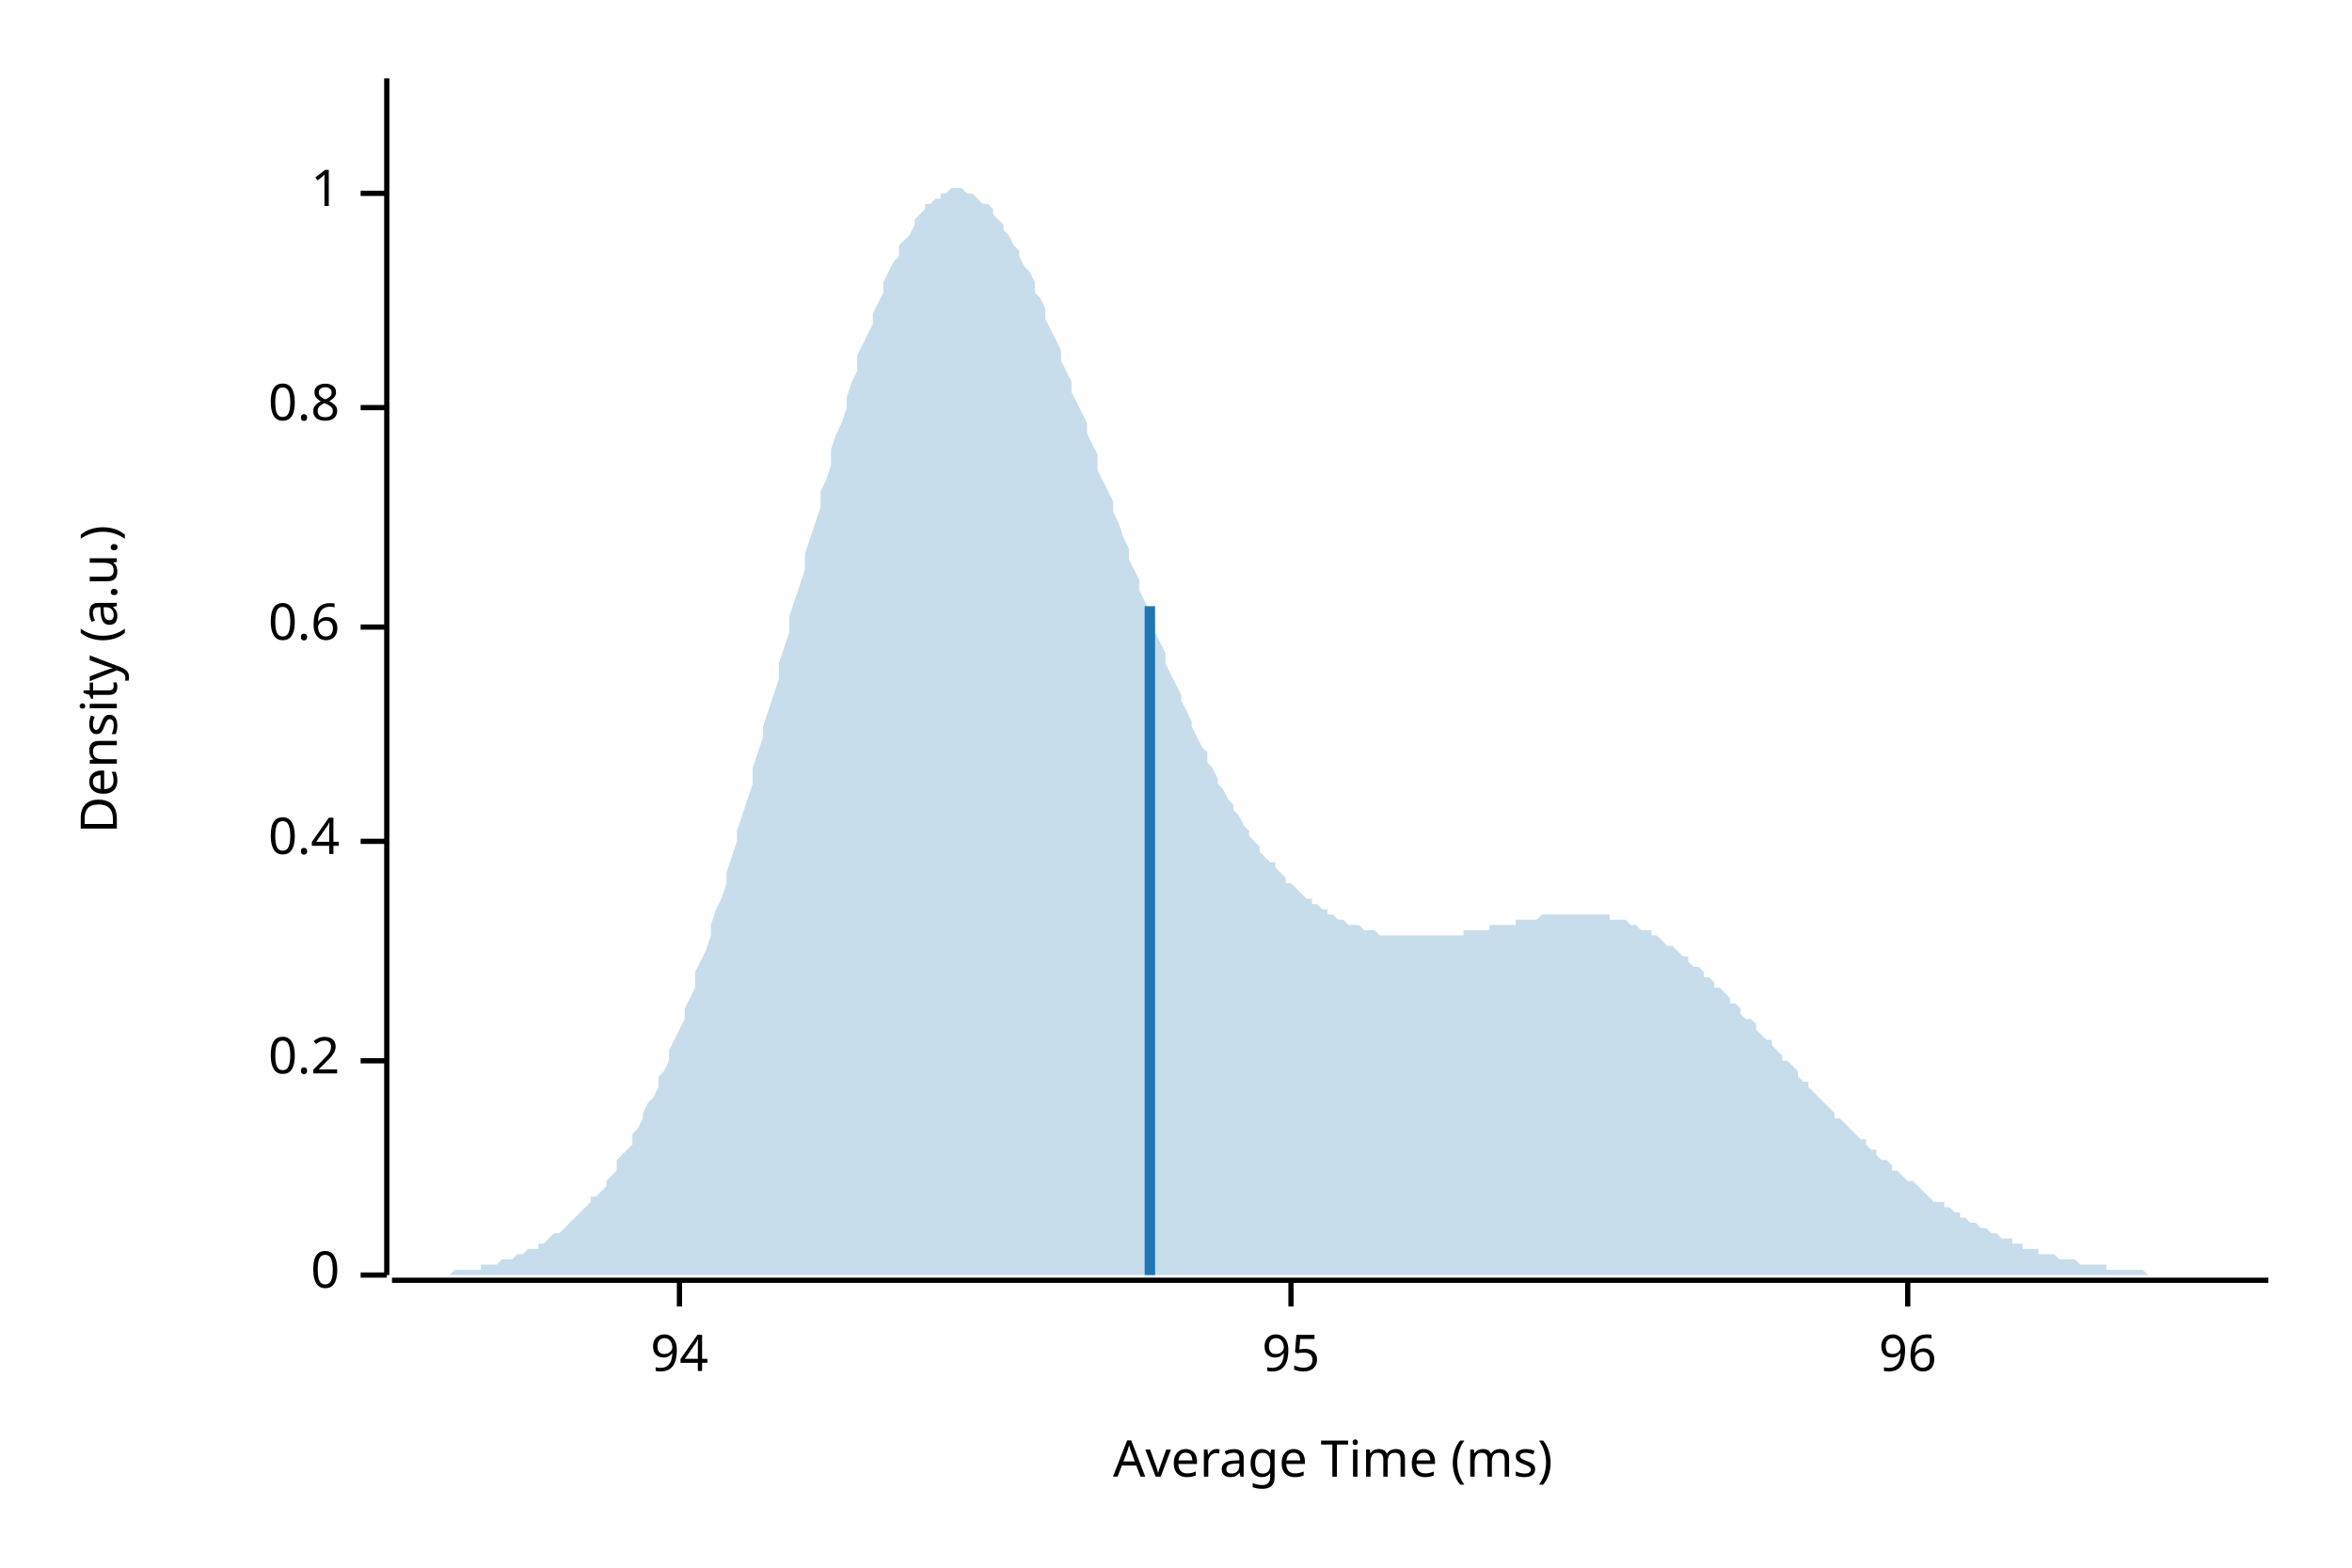
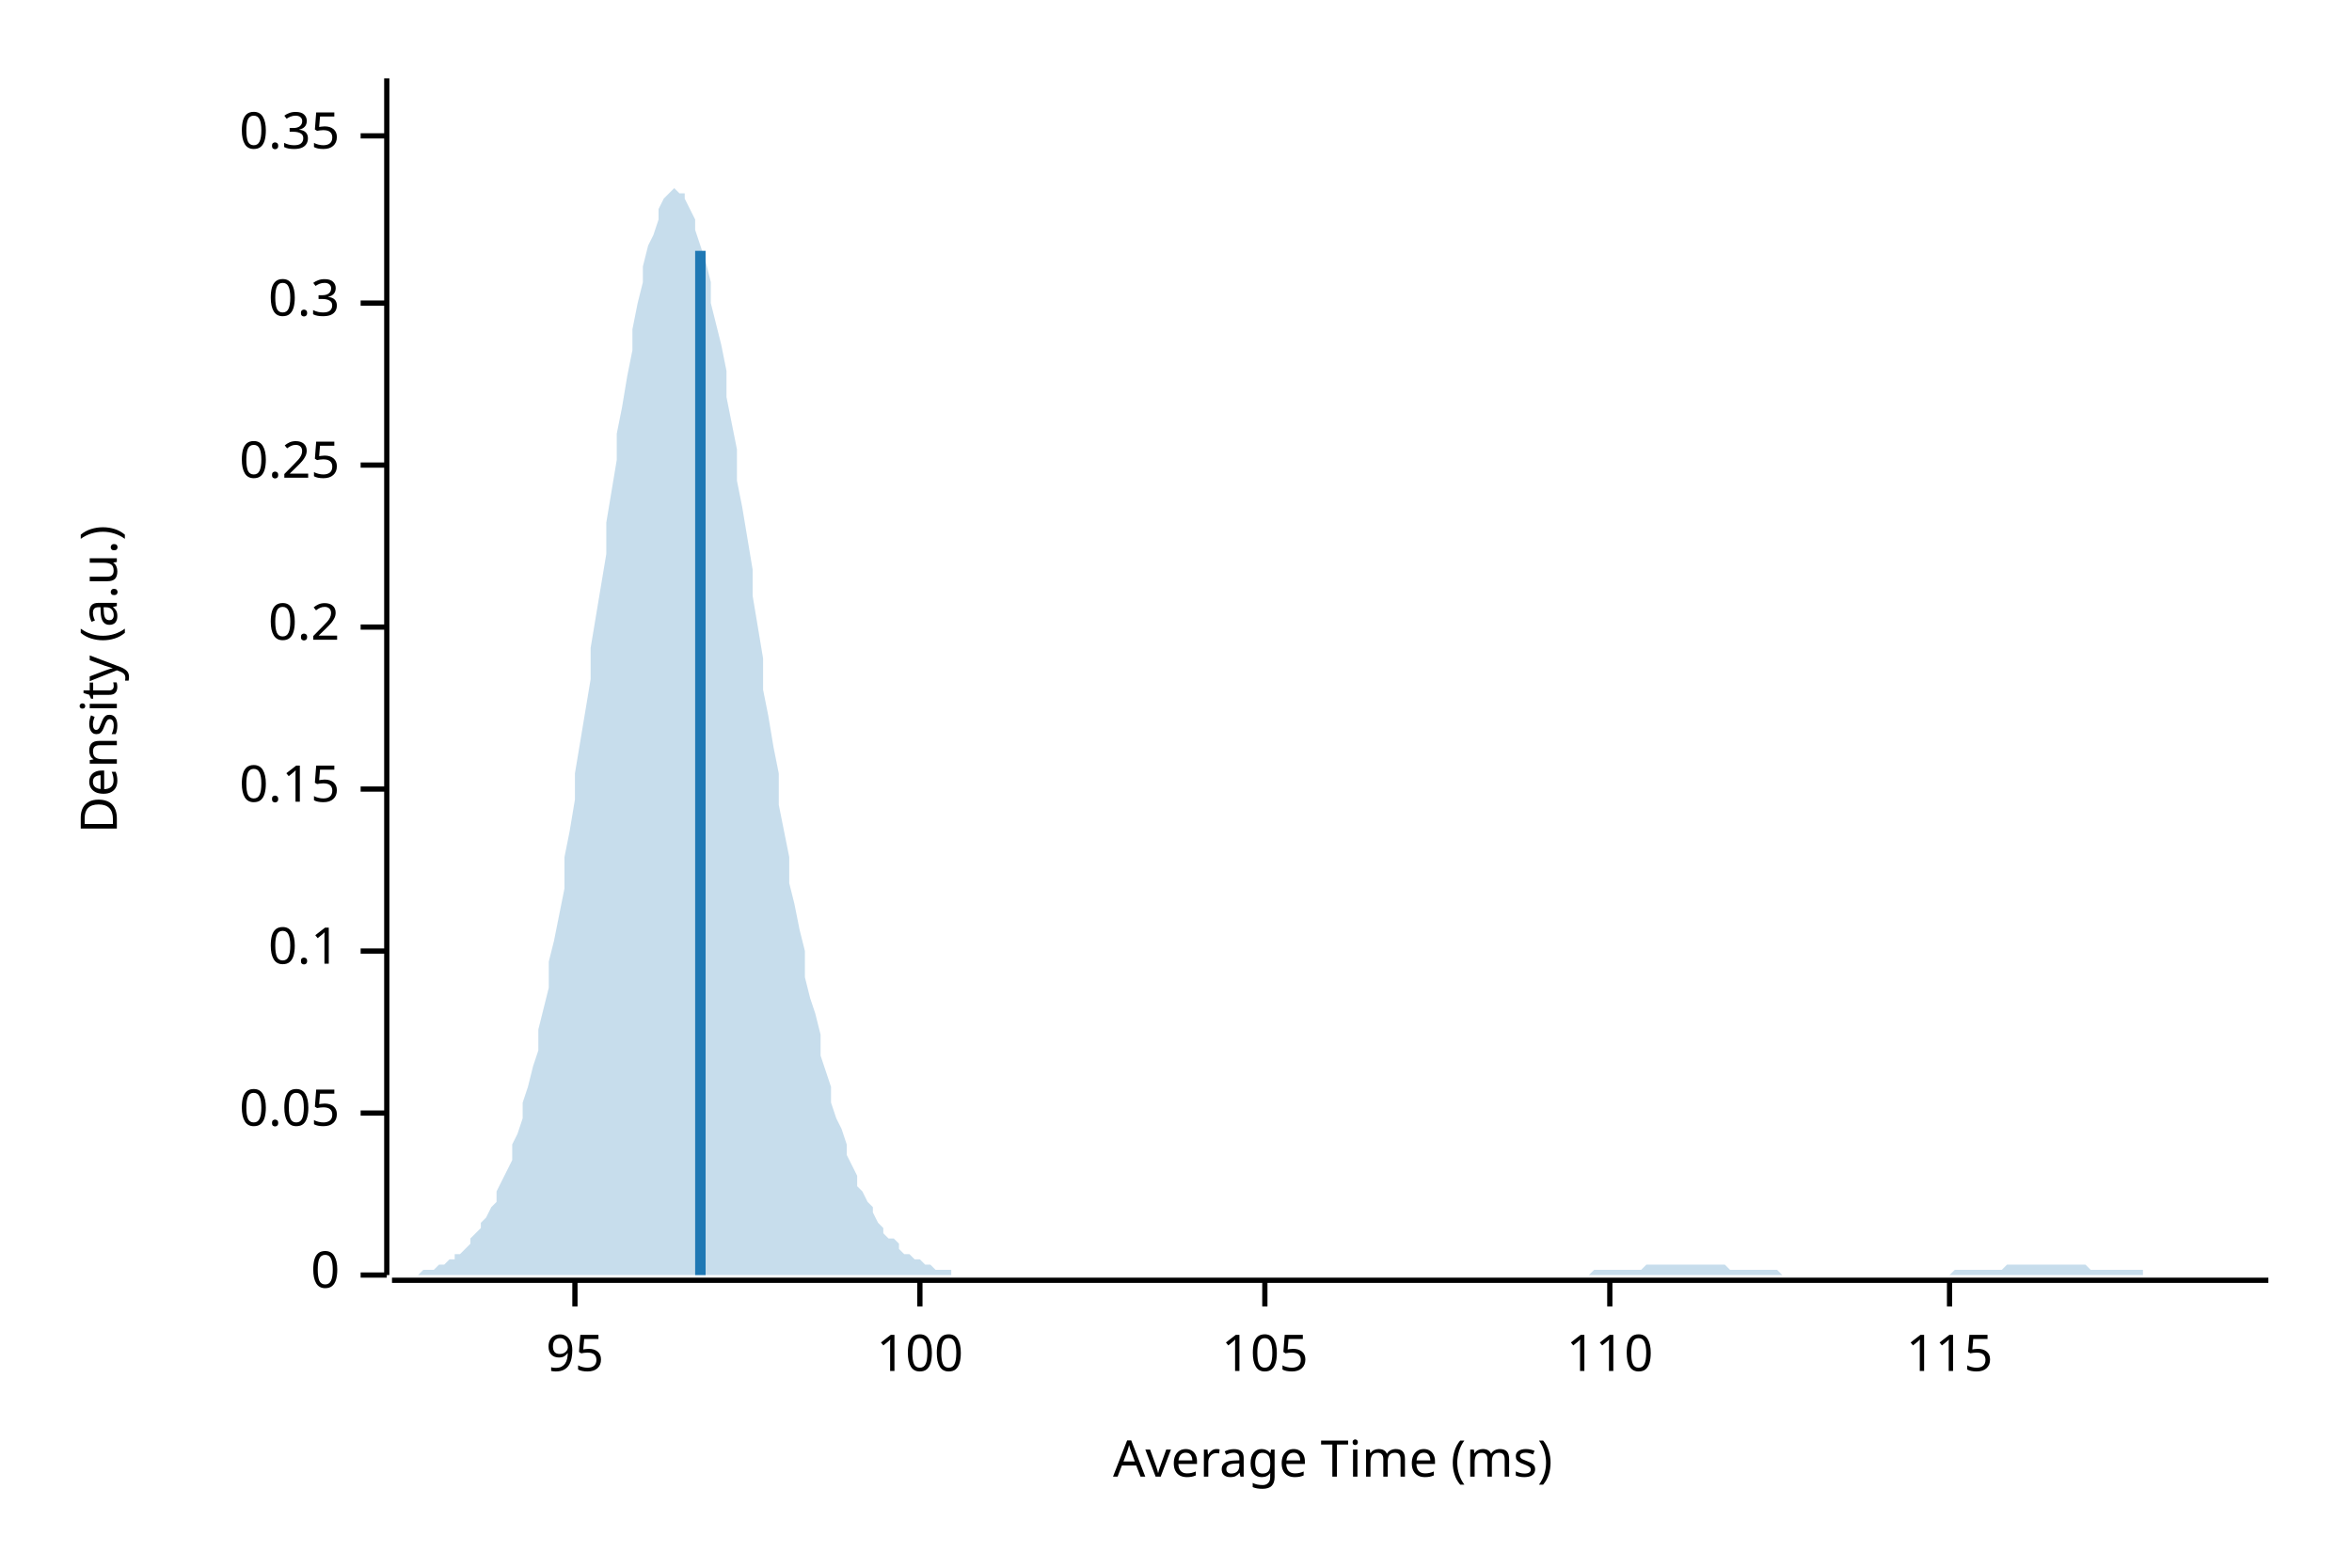
<svg xmlns="http://www.w3.org/2000/svg" width="450" height="300" viewBox="0 0 450 300">
  <text x="15" y="130" dy="0.76em" text-anchor="middle" font-family="sans-serif" font-size="9.677" opacity="1" fill="#000000" transform="rotate(270, 15, 130)">
Density (a.u.)
</text>
  <text x="255" y="285" dy="-0.5ex" text-anchor="middle" font-family="sans-serif" font-size="9.677" opacity="1" fill="#000000">
Average Time (ms)
</text>
  <polyline fill="none" opacity="1" stroke="#000000" stroke-width="1" points="74,15 74,244 " />
  <text x="65" y="244" dy="0.5ex" text-anchor="end" font-family="sans-serif" font-size="9.677" opacity="1" fill="#000000">
0
</text>
  <polyline fill="none" opacity="1" stroke="#000000" stroke-width="1" points="69,244 74,244 " />
-   <text x="65" y="203" dy="0.5ex" text-anchor="end" font-family="sans-serif" font-size="9.677" opacity="1" fill="#000000">
+   <text x="65" y="213" dy="0.5ex" text-anchor="end" font-family="sans-serif" font-size="9.677" opacity="1" fill="#000000">
+ 0.05
+ </text>
+   <polyline fill="none" opacity="1" stroke="#000000" stroke-width="1" points="69,213 74,213 " />
+   <text x="65" y="182" dy="0.5ex" text-anchor="end" font-family="sans-serif" font-size="9.677" opacity="1" fill="#000000">
+ 0.1
+ </text>
+   <polyline fill="none" opacity="1" stroke="#000000" stroke-width="1" points="69,182 74,182 " />
+   <text x="65" y="151" dy="0.5ex" text-anchor="end" font-family="sans-serif" font-size="9.677" opacity="1" fill="#000000">
+ 0.15
+ </text>
+   <polyline fill="none" opacity="1" stroke="#000000" stroke-width="1" points="69,151 74,151 " />
+   <text x="65" y="120" dy="0.5ex" text-anchor="end" font-family="sans-serif" font-size="9.677" opacity="1" fill="#000000">
0.2
</text>
-   <polyline fill="none" opacity="1" stroke="#000000" stroke-width="1" points="69,203 74,203 " />
-   <text x="65" y="161" dy="0.5ex" text-anchor="end" font-family="sans-serif" font-size="9.677" opacity="1" fill="#000000">
- 0.4
+   <polyline fill="none" opacity="1" stroke="#000000" stroke-width="1" points="69,120 74,120 " />
+   <text x="65" y="89" dy="0.5ex" text-anchor="end" font-family="sans-serif" font-size="9.677" opacity="1" fill="#000000">
+ 0.25
</text>
-   <polyline fill="none" opacity="1" stroke="#000000" stroke-width="1" points="69,161 74,161 " />
-   <text x="65" y="120" dy="0.5ex" text-anchor="end" font-family="sans-serif" font-size="9.677" opacity="1" fill="#000000">
- 0.6
+   <polyline fill="none" opacity="1" stroke="#000000" stroke-width="1" points="69,89 74,89 " />
+   <text x="65" y="58" dy="0.5ex" text-anchor="end" font-family="sans-serif" font-size="9.677" opacity="1" fill="#000000">
+ 0.3
</text>
-   <polyline fill="none" opacity="1" stroke="#000000" stroke-width="1" points="69,120 74,120 " />
-   <text x="65" y="78" dy="0.5ex" text-anchor="end" font-family="sans-serif" font-size="9.677" opacity="1" fill="#000000">
- 0.8
+   <polyline fill="none" opacity="1" stroke="#000000" stroke-width="1" points="69,58 74,58 " />
+   <text x="65" y="26" dy="0.5ex" text-anchor="end" font-family="sans-serif" font-size="9.677" opacity="1" fill="#000000">
+ 0.35
</text>
-   <polyline fill="none" opacity="1" stroke="#000000" stroke-width="1" points="69,78 74,78 " />
-   <text x="65" y="37" dy="0.5ex" text-anchor="end" font-family="sans-serif" font-size="9.677" opacity="1" fill="#000000">
- 1
- </text>
-   <polyline fill="none" opacity="1" stroke="#000000" stroke-width="1" points="69,37 74,37 " />
+   <polyline fill="none" opacity="1" stroke="#000000" stroke-width="1" points="69,26 74,26 " />
  <polyline fill="none" opacity="1" stroke="#000000" stroke-width="1" points="75,245 434,245 " />
-   <text x="130" y="255" dy="0.76em" text-anchor="middle" font-family="sans-serif" font-size="9.677" opacity="1" fill="#000000">
- 94
- </text>
-   <polyline fill="none" opacity="1" stroke="#000000" stroke-width="1" points="130,245 130,250 " />
-   <text x="247" y="255" dy="0.76em" text-anchor="middle" font-family="sans-serif" font-size="9.677" opacity="1" fill="#000000">
+   <text x="110" y="255" dy="0.76em" text-anchor="middle" font-family="sans-serif" font-size="9.677" opacity="1" fill="#000000">
95
</text>
-   <polyline fill="none" opacity="1" stroke="#000000" stroke-width="1" points="247,245 247,250 " />
-   <text x="365" y="255" dy="0.76em" text-anchor="middle" font-family="sans-serif" font-size="9.677" opacity="1" fill="#000000">
- 96
+   <polyline fill="none" opacity="1" stroke="#000000" stroke-width="1" points="110,245 110,250 " />
+   <text x="176" y="255" dy="0.76em" text-anchor="middle" font-family="sans-serif" font-size="9.677" opacity="1" fill="#000000">
+ 100
</text>
-   <polyline fill="none" opacity="1" stroke="#000000" stroke-width="1" points="365,245 365,250 " />
-   <polygon opacity="0.25" fill="#1F78B4" points="75,244 75,244 76,244 77,244 77,244 78,244 79,244 80,244 80,244 81,244 82,244 82,244 83,244 84,244 85,244 85,244 86,244 87,243 87,243 88,243 89,243 90,243 90,243 91,243 92,243 92,242 93,242 94,242 95,242 95,242 96,241 97,241 98,241 98,241 99,240 100,240 100,240 101,239 102,239 103,239 103,238 104,238 105,237 105,237 106,236 107,236 108,235 108,235 109,234 110,233 110,233 111,232 112,231 113,230 113,229 114,229 115,228 116,227 116,226 117,225 118,224 118,222 119,221 120,220 121,219 121,217 122,216 123,214 123,213 124,211 125,210 126,208 126,206 127,205 128,203 128,201 129,199 130,197 131,195 131,193 132,191 133,189 133,186 134,184 135,182 136,179 136,177 137,174 138,172 139,169 139,167 140,164 141,161 141,159 142,156 143,153 144,150 144,147 145,144 146,141 146,139 147,136 148,133 149,130 149,127 150,124 151,121 151,118 152,115 153,112 154,109 154,106 155,103 156,100 157,97 157,94 158,92 159,89 159,86 160,83 161,81 162,78 162,76 163,73 164,71 164,68 165,66 166,64 167,62 167,60 168,58 169,56 169,54 170,52 171,50 172,49 172,47 173,46 174,45 175,43 175,42 176,41 177,40 177,39 178,39 179,38 180,38 180,37 181,37 182,36 182,36 183,36 184,36 185,37 185,37 186,37 187,38 187,38 188,39 189,39 190,40 190,41 191,42 192,43 192,44 193,45 194,47 195,48 195,49 196,51 197,52 198,54 198,56 199,57 200,59 200,61 201,63 202,65 203,67 203,69 204,71 205,73 205,75 206,77 207,79 208,81 208,83 209,85 210,87 210,90 211,92 212,94 213,96 213,98 214,100 215,103 216,105 216,107 217,109 218,111 218,113 219,115 220,117 221,119 221,121 222,123 223,125 223,127 224,129 225,131 226,133 226,134 227,136 228,138 228,139 229,141 230,143 231,144 231,146 232,147 233,149 233,150 234,151 235,153 236,154 236,155 237,156 238,158 239,159 239,160 240,161 241,162 241,163 242,164 243,165 244,165 244,166 245,167 246,168 246,169 247,169 248,170 249,171 249,171 250,172 251,172 251,173 252,173 253,174 254,174 254,175 255,175 256,176 257,176 257,176 258,177 259,177 259,177 260,177 261,178 262,178 262,178 263,178 264,179 264,179 265,179 266,179 267,179 267,179 268,179 269,179 269,179 270,179 271,179 272,179 272,179 273,179 274,179 275,179 275,179 276,179 277,179 277,179 278,179 279,179 280,179 280,178 281,178 282,178 282,178 283,178 284,178 285,178 285,177 286,177 287,177 287,177 288,177 289,177 290,177 290,176 291,176 292,176 292,176 293,176 294,176 295,175 295,175 296,175 297,175 298,175 298,175 299,175 300,175 300,175 301,175 302,175 303,175 303,175 304,175 305,175 305,175 306,175 307,175 308,175 308,176 309,176 310,176 310,176 311,176 312,177 313,177 313,177 314,178 315,178 316,178 316,179 317,179 318,180 318,180 319,181 320,181 321,182 321,182 322,183 323,183 323,184 324,185 325,185 326,186 326,187 327,187 328,188 328,189 329,189 330,190 331,191 331,192 332,192 333,193 333,194 334,195 335,195 336,196 336,197 337,198 338,199 339,199 339,200 340,201 341,202 341,203 342,203 343,204 344,205 344,206 345,207 346,207 346,208 347,209 348,210 349,211 349,211 350,212 351,213 351,214 352,214 353,215 354,216 354,216 355,217 356,218 357,218 357,219 358,220 359,220 359,221 360,222 361,222 362,223 362,224 363,224 364,225 364,225 365,226 366,226 367,227 367,227 368,228 369,229 369,229 370,230 371,230 372,230 372,231 373,231 374,232 375,232 375,233 376,233 377,234 377,234 378,234 379,235 380,235 380,235 381,236 382,236 382,236 383,237 384,237 385,237 385,238 386,238 387,238 387,239 388,239 389,239 390,239 390,240 391,240 392,240 392,240 393,240 394,241 395,241 395,241 396,241 397,241 398,242 398,242 399,242 400,242 400,242 401,242 402,242 403,242 403,243 404,243 405,243 405,243 406,243 407,243 408,243 408,243 409,243 410,243 410,243 411,244 412,244 413,244 413,244 414,244 415,244 416,244 416,244 417,244 418,244 418,244 419,244 420,244 421,244 421,244 422,244 423,244 423,244 424,244 425,244 426,244 426,244 427,244 428,244 428,244 429,244 430,244 431,244 431,244 432,244 433,244 434,244 434,244 75,244 " />
-   <polyline fill="none" opacity="1" stroke="#1F78B4" stroke-width="2" points="220,244 220,116 " />
+   <polyline fill="none" opacity="1" stroke="#000000" stroke-width="1" points="176,245 176,250 " />
+   <text x="242" y="255" dy="0.76em" text-anchor="middle" font-family="sans-serif" font-size="9.677" opacity="1" fill="#000000">
+ 105
+ </text>
+   <polyline fill="none" opacity="1" stroke="#000000" stroke-width="1" points="242,245 242,250 " />
+   <text x="308" y="255" dy="0.76em" text-anchor="middle" font-family="sans-serif" font-size="9.677" opacity="1" fill="#000000">
+ 110
+ </text>
+   <polyline fill="none" opacity="1" stroke="#000000" stroke-width="1" points="308,245 308,250 " />
+   <text x="373" y="255" dy="0.76em" text-anchor="middle" font-family="sans-serif" font-size="9.677" opacity="1" fill="#000000">
+ 115
+ </text>
+   <polyline fill="none" opacity="1" stroke="#000000" stroke-width="1" points="373,245 373,250 " />
+   <polygon opacity="0.25" fill="#1F78B4" points="75,244 75,244 76,244 77,244 77,244 78,244 79,244 80,244 80,244 81,243 82,243 82,243 83,243 84,242 85,242 85,242 86,241 87,241 87,240 88,240 89,239 90,238 90,237 91,236 92,235 92,234 93,233 94,231 95,230 95,228 96,226 97,224 98,222 98,219 99,217 100,214 100,211 101,208 102,204 103,201 103,197 104,193 105,189 105,184 106,180 107,175 108,170 108,164 109,159 110,153 110,148 111,142 112,136 113,130 113,124 114,118 115,112 116,106 116,100 117,94 118,88 118,83 119,78 120,72 121,67 121,63 122,58 123,54 123,51 124,47 125,45 126,42 126,40 127,38 128,37 128,37 129,36 130,37 131,37 131,38 132,40 133,42 133,44 134,47 135,50 136,54 136,58 137,62 138,66 139,71 139,76 140,81 141,86 141,92 142,97 143,103 144,109 144,114 145,120 146,126 146,132 147,137 148,143 149,148 149,154 150,159 151,164 151,169 152,173 153,178 154,182 154,187 155,191 156,194 157,198 157,202 158,205 159,208 159,211 160,214 161,216 162,219 162,221 163,223 164,225 164,227 165,228 166,230 167,231 167,232 168,234 169,235 169,236 170,237 171,237 172,238 172,239 173,240 174,240 175,241 175,241 176,241 177,242 177,242 178,242 179,243 180,243 180,243 181,243 182,243 182,244 183,244 184,244 185,244 185,244 186,244 187,244 187,244 188,244 189,244 190,244 190,244 191,244 192,244 192,244 193,244 194,244 195,244 195,244 196,244 197,244 198,244 198,244 199,244 200,244 200,244 201,244 202,244 203,244 203,244 204,244 205,244 205,244 206,244 207,244 208,244 208,244 209,244 210,244 210,244 211,244 212,244 213,244 213,244 214,244 215,244 216,244 216,244 217,244 218,244 218,244 219,244 220,244 221,244 221,244 222,244 223,244 223,244 224,244 225,244 226,244 226,244 227,244 228,244 228,244 229,244 230,244 231,244 231,244 232,244 233,244 233,244 234,244 235,244 236,244 236,244 237,244 238,244 239,244 239,244 240,244 241,244 241,244 242,244 243,244 244,244 244,244 245,244 246,244 246,244 247,244 248,244 249,244 249,244 250,244 251,244 251,244 252,244 253,244 254,244 254,244 255,244 256,244 257,244 257,244 258,244 259,244 259,244 260,244 261,244 262,244 262,244 263,244 264,244 264,244 265,244 266,244 267,244 267,244 268,244 269,244 269,244 270,244 271,244 272,244 272,244 273,244 274,244 275,244 275,244 276,244 277,244 277,244 278,244 279,244 280,244 280,244 281,244 282,244 282,244 283,244 284,244 285,244 285,244 286,244 287,244 287,244 288,244 289,244 290,244 290,244 291,244 292,244 292,244 293,244 294,244 295,244 295,244 296,244 297,244 298,244 298,244 299,244 300,244 300,244 301,244 302,244 303,244 303,244 304,244 305,243 305,243 306,243 307,243 308,243 308,243 309,243 310,243 310,243 311,243 312,243 313,243 313,243 314,243 315,242 316,242 316,242 317,242 318,242 318,242 319,242 320,242 321,242 321,242 322,242 323,242 323,242 324,242 325,242 326,242 326,242 327,242 328,242 328,242 329,242 330,242 331,243 331,243 332,243 333,243 333,243 334,243 335,243 336,243 336,243 337,243 338,243 339,243 339,243 340,243 341,244 341,244 342,244 343,244 344,244 344,244 345,244 346,244 346,244 347,244 348,244 349,244 349,244 350,244 351,244 351,244 352,244 353,244 354,244 354,244 355,244 356,244 357,244 357,244 358,244 359,244 359,244 360,244 361,244 362,244 362,244 363,244 364,244 364,244 365,244 366,244 367,244 367,244 368,244 369,244 369,244 370,244 371,244 372,244 372,244 373,244 374,243 375,243 375,243 376,243 377,243 377,243 378,243 379,243 380,243 380,243 381,243 382,243 382,243 383,243 384,242 385,242 385,242 386,242 387,242 387,242 388,242 389,242 390,242 390,242 391,242 392,242 392,242 393,242 394,242 395,242 395,242 396,242 397,242 398,242 398,242 399,242 400,243 400,243 401,243 402,243 403,243 403,243 404,243 405,243 405,243 406,243 407,243 408,243 408,243 409,243 410,243 410,244 411,244 412,244 413,244 413,244 414,244 415,244 416,244 416,244 417,244 418,244 418,244 419,244 420,244 421,244 421,244 422,244 423,244 423,244 424,244 425,244 426,244 426,244 427,244 428,244 428,244 429,244 430,244 431,244 431,244 432,244 433,244 434,244 434,244 75,244 " />
+   <polyline fill="none" opacity="1" stroke="#1F78B4" stroke-width="2" points="134,244 134,48 " />
</svg>
